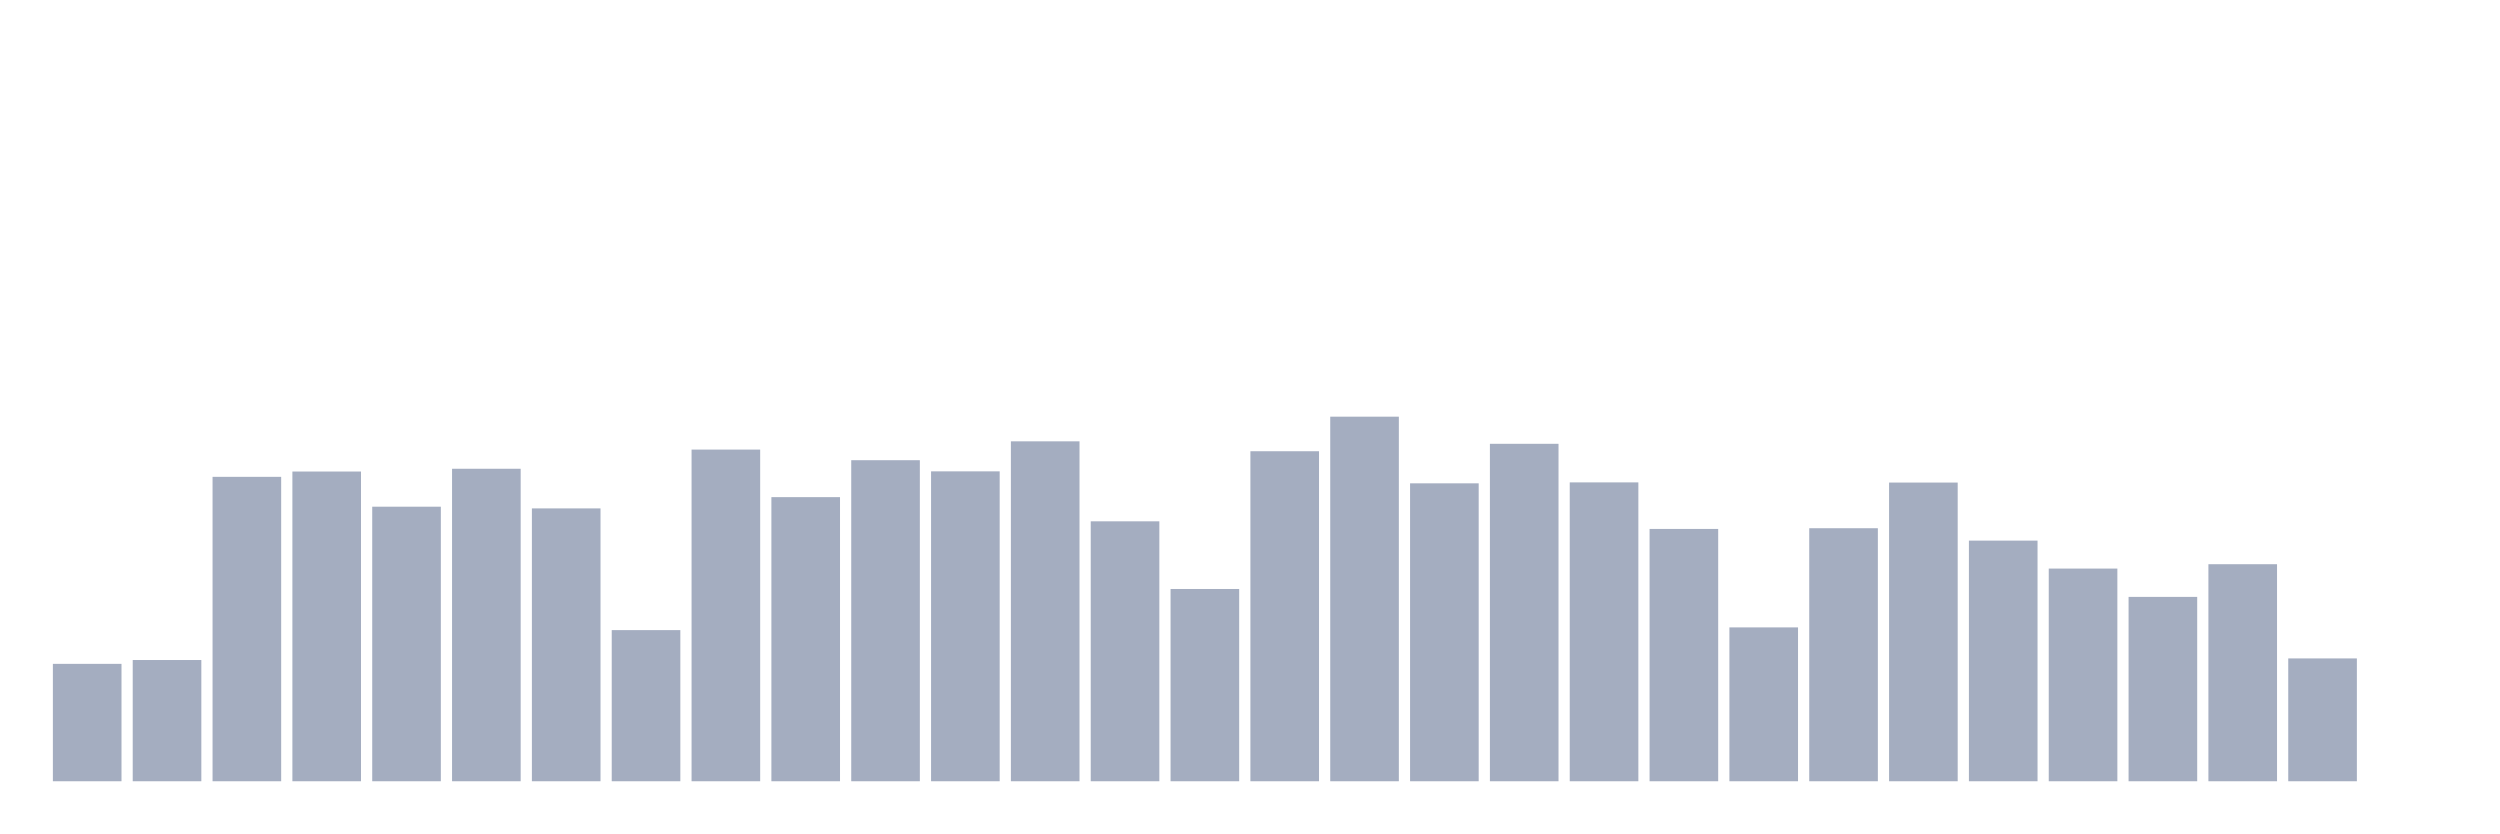
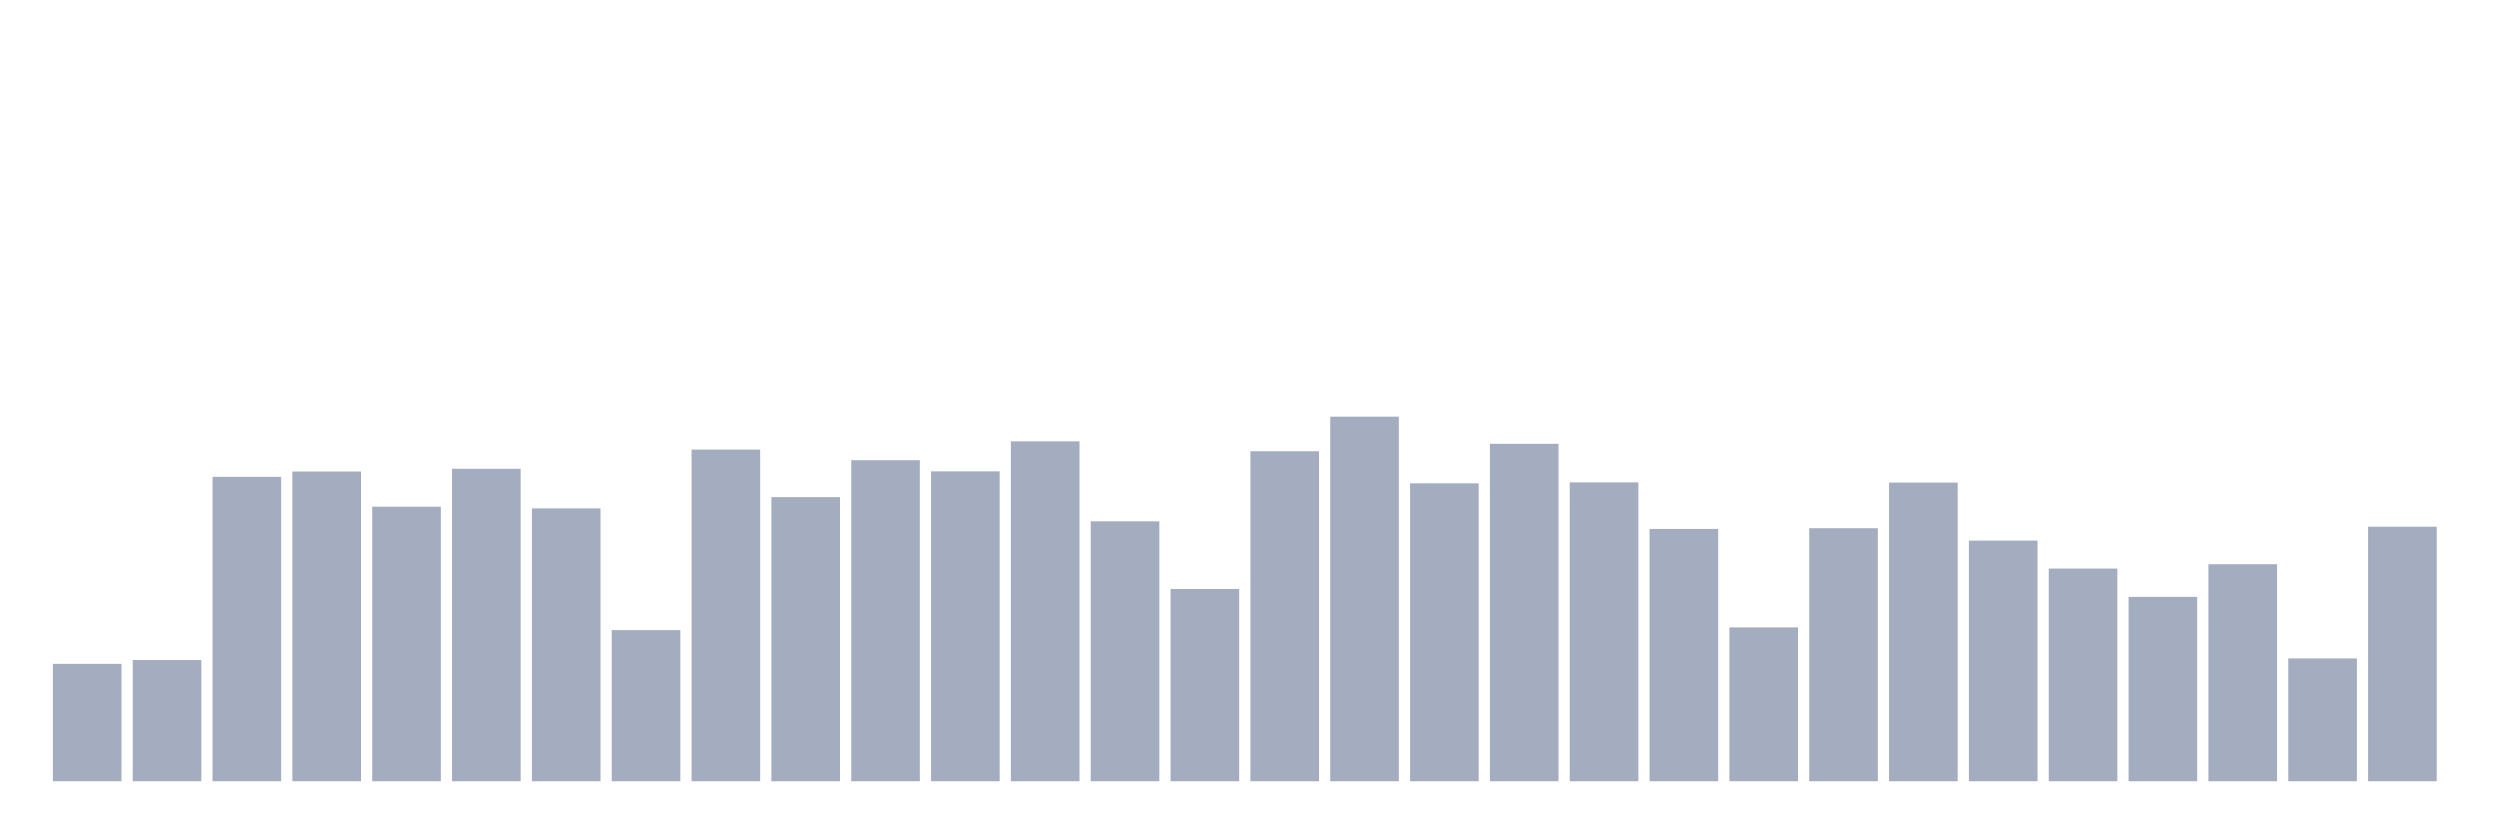
<svg xmlns="http://www.w3.org/2000/svg" viewBox="0 0 480 160">
  <g transform="translate(10,10)">
    <rect class="bar" x="0.153" width="13.175" y="117.46" height="22.54" fill="rgb(164,173,192)" />
    <rect class="bar" x="15.482" width="13.175" y="116.723" height="23.277" fill="rgb(164,173,192)" />
    <rect class="bar" x="30.81" width="13.175" y="81.553" height="58.447" fill="rgb(164,173,192)" />
    <rect class="bar" x="46.138" width="13.175" y="80.534" height="59.466" fill="rgb(164,173,192)" />
    <rect class="bar" x="61.466" width="13.175" y="87.285" height="52.715" fill="rgb(164,173,192)" />
    <rect class="bar" x="76.794" width="13.175" y="80.002" height="59.998" fill="rgb(164,173,192)" />
    <rect class="bar" x="92.123" width="13.175" y="87.613" height="52.387" fill="rgb(164,173,192)" />
    <rect class="bar" x="107.451" width="13.175" y="110.981" height="29.019" fill="rgb(164,173,192)" />
    <rect class="bar" x="122.779" width="13.175" y="76.32" height="63.68" fill="rgb(164,173,192)" />
    <rect class="bar" x="138.107" width="13.175" y="85.45" height="54.55" fill="rgb(164,173,192)" />
    <rect class="bar" x="153.436" width="13.175" y="78.359" height="61.641" fill="rgb(164,173,192)" />
    <rect class="bar" x="168.764" width="13.175" y="80.5" height="59.5" fill="rgb(164,173,192)" />
    <rect class="bar" x="184.092" width="13.175" y="74.735" height="65.265" fill="rgb(164,173,192)" />
    <rect class="bar" x="199.42" width="13.175" y="90.094" height="49.906" fill="rgb(164,173,192)" />
    <rect class="bar" x="214.748" width="13.175" y="103.086" height="36.914" fill="rgb(164,173,192)" />
    <rect class="bar" x="230.077" width="13.175" y="76.638" height="63.362" fill="rgb(164,173,192)" />
    <rect class="bar" x="245.405" width="13.175" y="70" height="70" fill="rgb(164,173,192)" />
    <rect class="bar" x="260.733" width="13.175" y="82.799" height="57.201" fill="rgb(164,173,192)" />
    <rect class="bar" x="276.061" width="13.175" y="75.21" height="64.79" fill="rgb(164,173,192)" />
    <rect class="bar" x="291.39" width="13.175" y="82.618" height="57.382" fill="rgb(164,173,192)" />
    <rect class="bar" x="306.718" width="13.175" y="91.555" height="48.445" fill="rgb(164,173,192)" />
    <rect class="bar" x="322.046" width="13.175" y="110.46" height="29.54" fill="rgb(164,173,192)" />
    <rect class="bar" x="337.374" width="13.175" y="91.419" height="48.581" fill="rgb(164,173,192)" />
    <rect class="bar" x="352.702" width="13.175" y="82.652" height="57.348" fill="rgb(164,173,192)" />
    <rect class="bar" x="368.031" width="13.175" y="93.798" height="46.202" fill="rgb(164,173,192)" />
    <rect class="bar" x="383.359" width="13.175" y="99.167" height="40.833" fill="rgb(164,173,192)" />
    <rect class="bar" x="398.687" width="13.175" y="104.604" height="35.396" fill="rgb(164,173,192)" />
    <rect class="bar" x="414.015" width="13.175" y="98.328" height="41.672" fill="rgb(164,173,192)" />
    <rect class="bar" x="429.344" width="13.175" y="116.417" height="23.583" fill="rgb(164,173,192)" />
-     <rect class="bar" x="444.672" width="13.175" y="140" height="0" fill="rgb(164,173,192)" />
+     <rect class="bar" x="444.672" width="13.175" y="91.125" height="48.875" fill="rgb(164,173,192)" />
  </g>
</svg>
